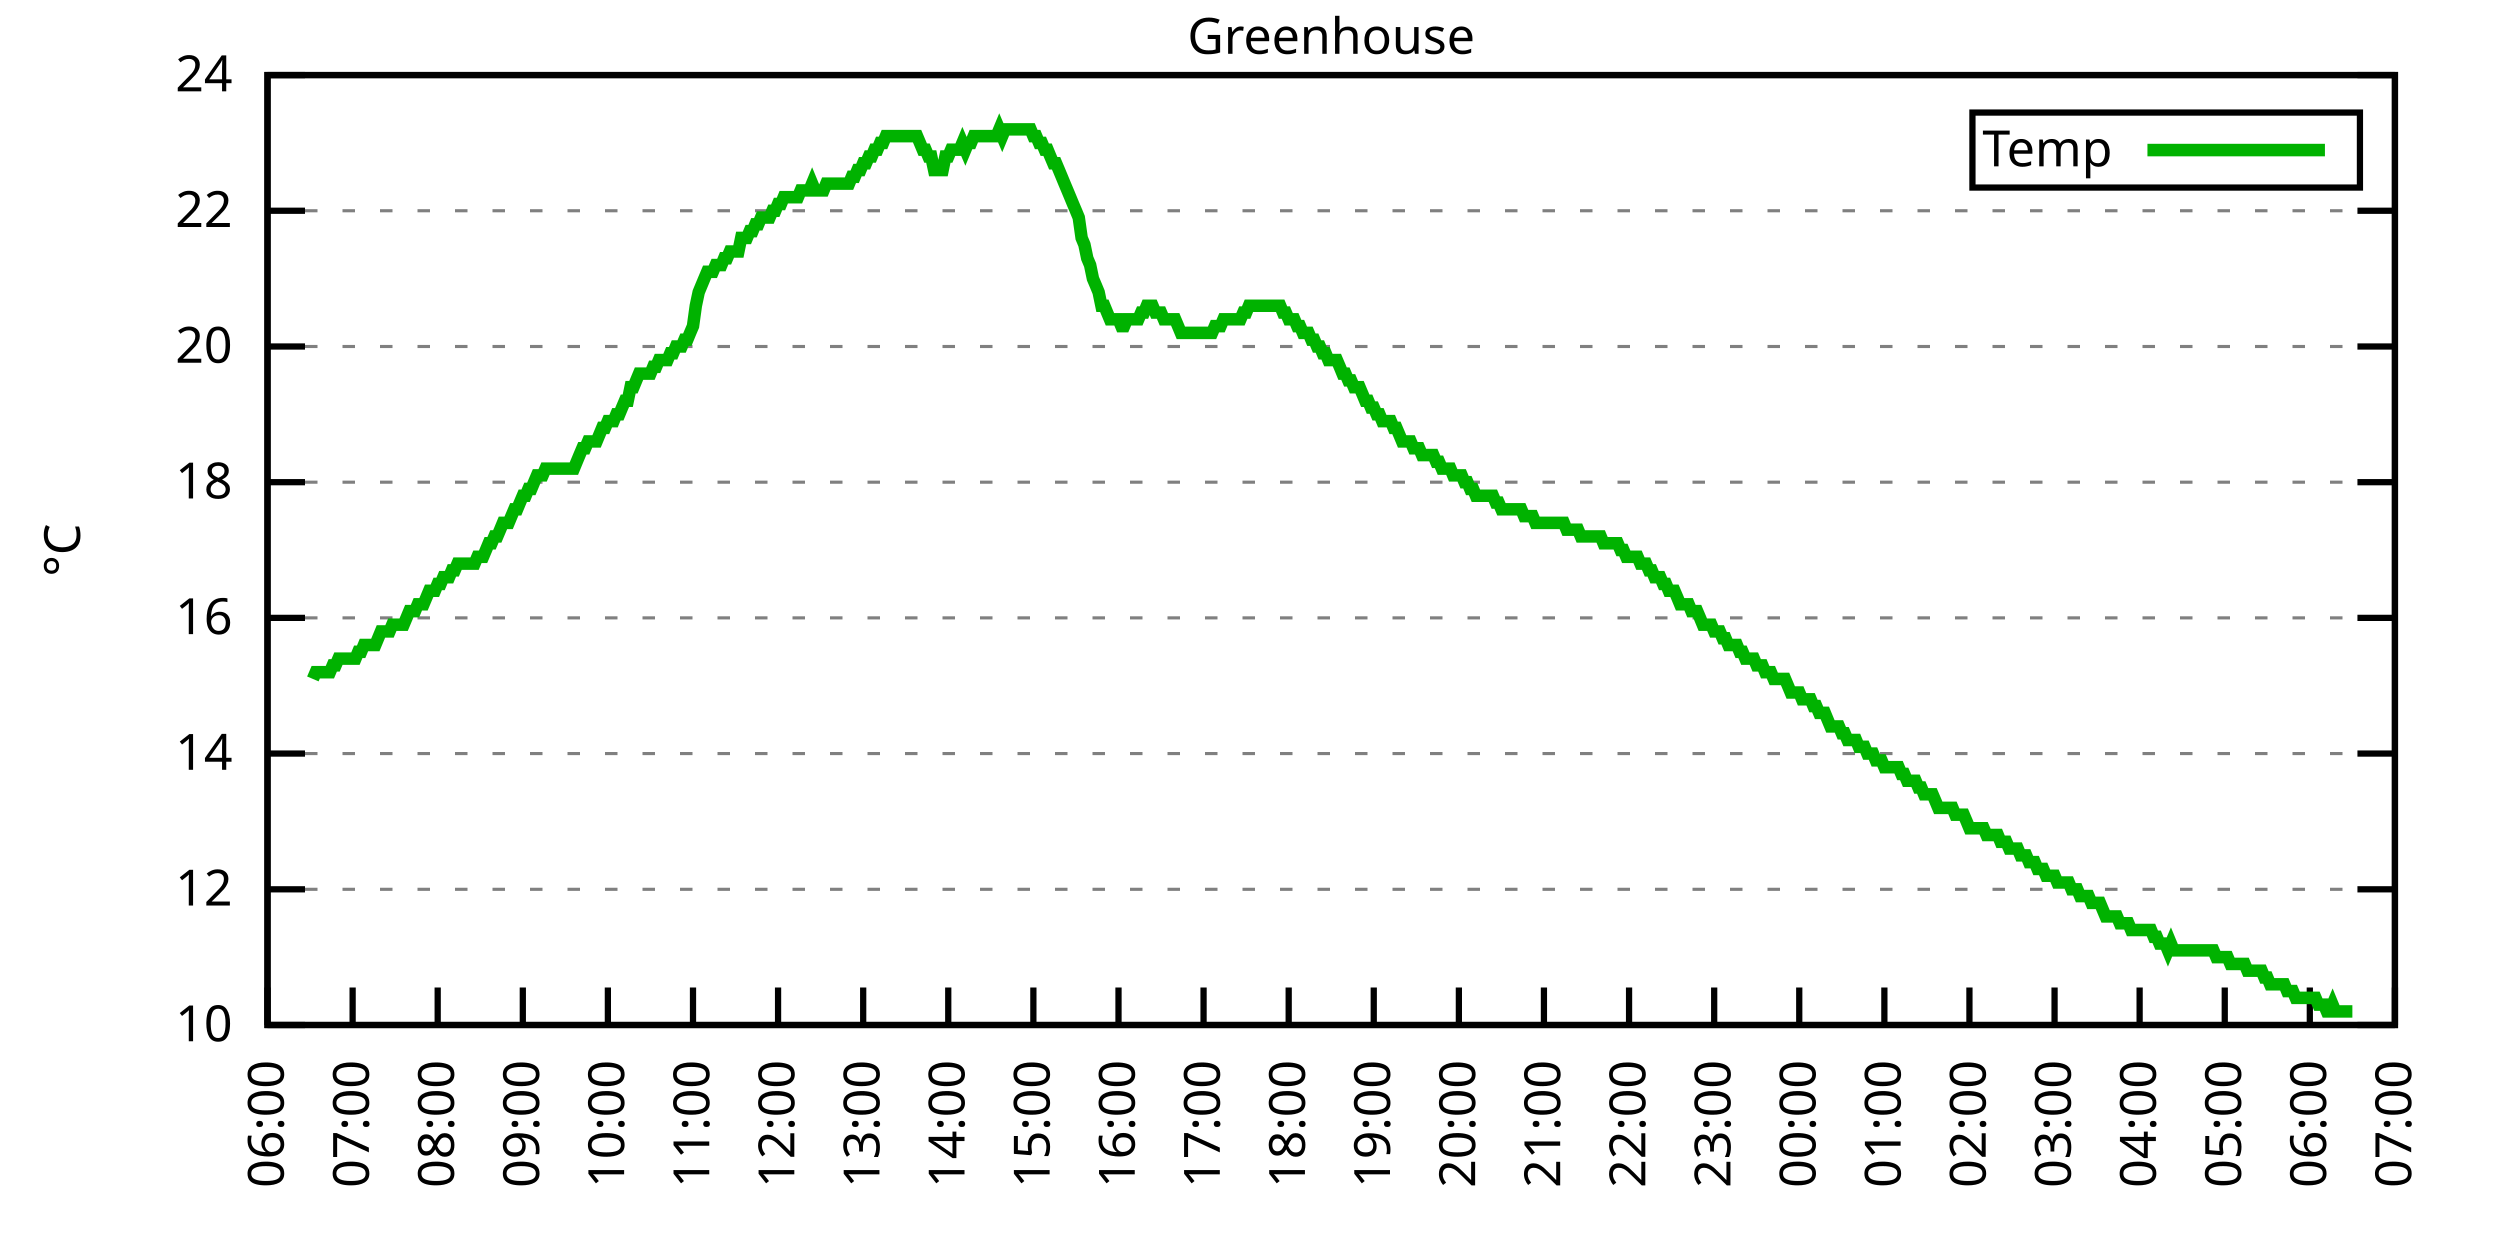
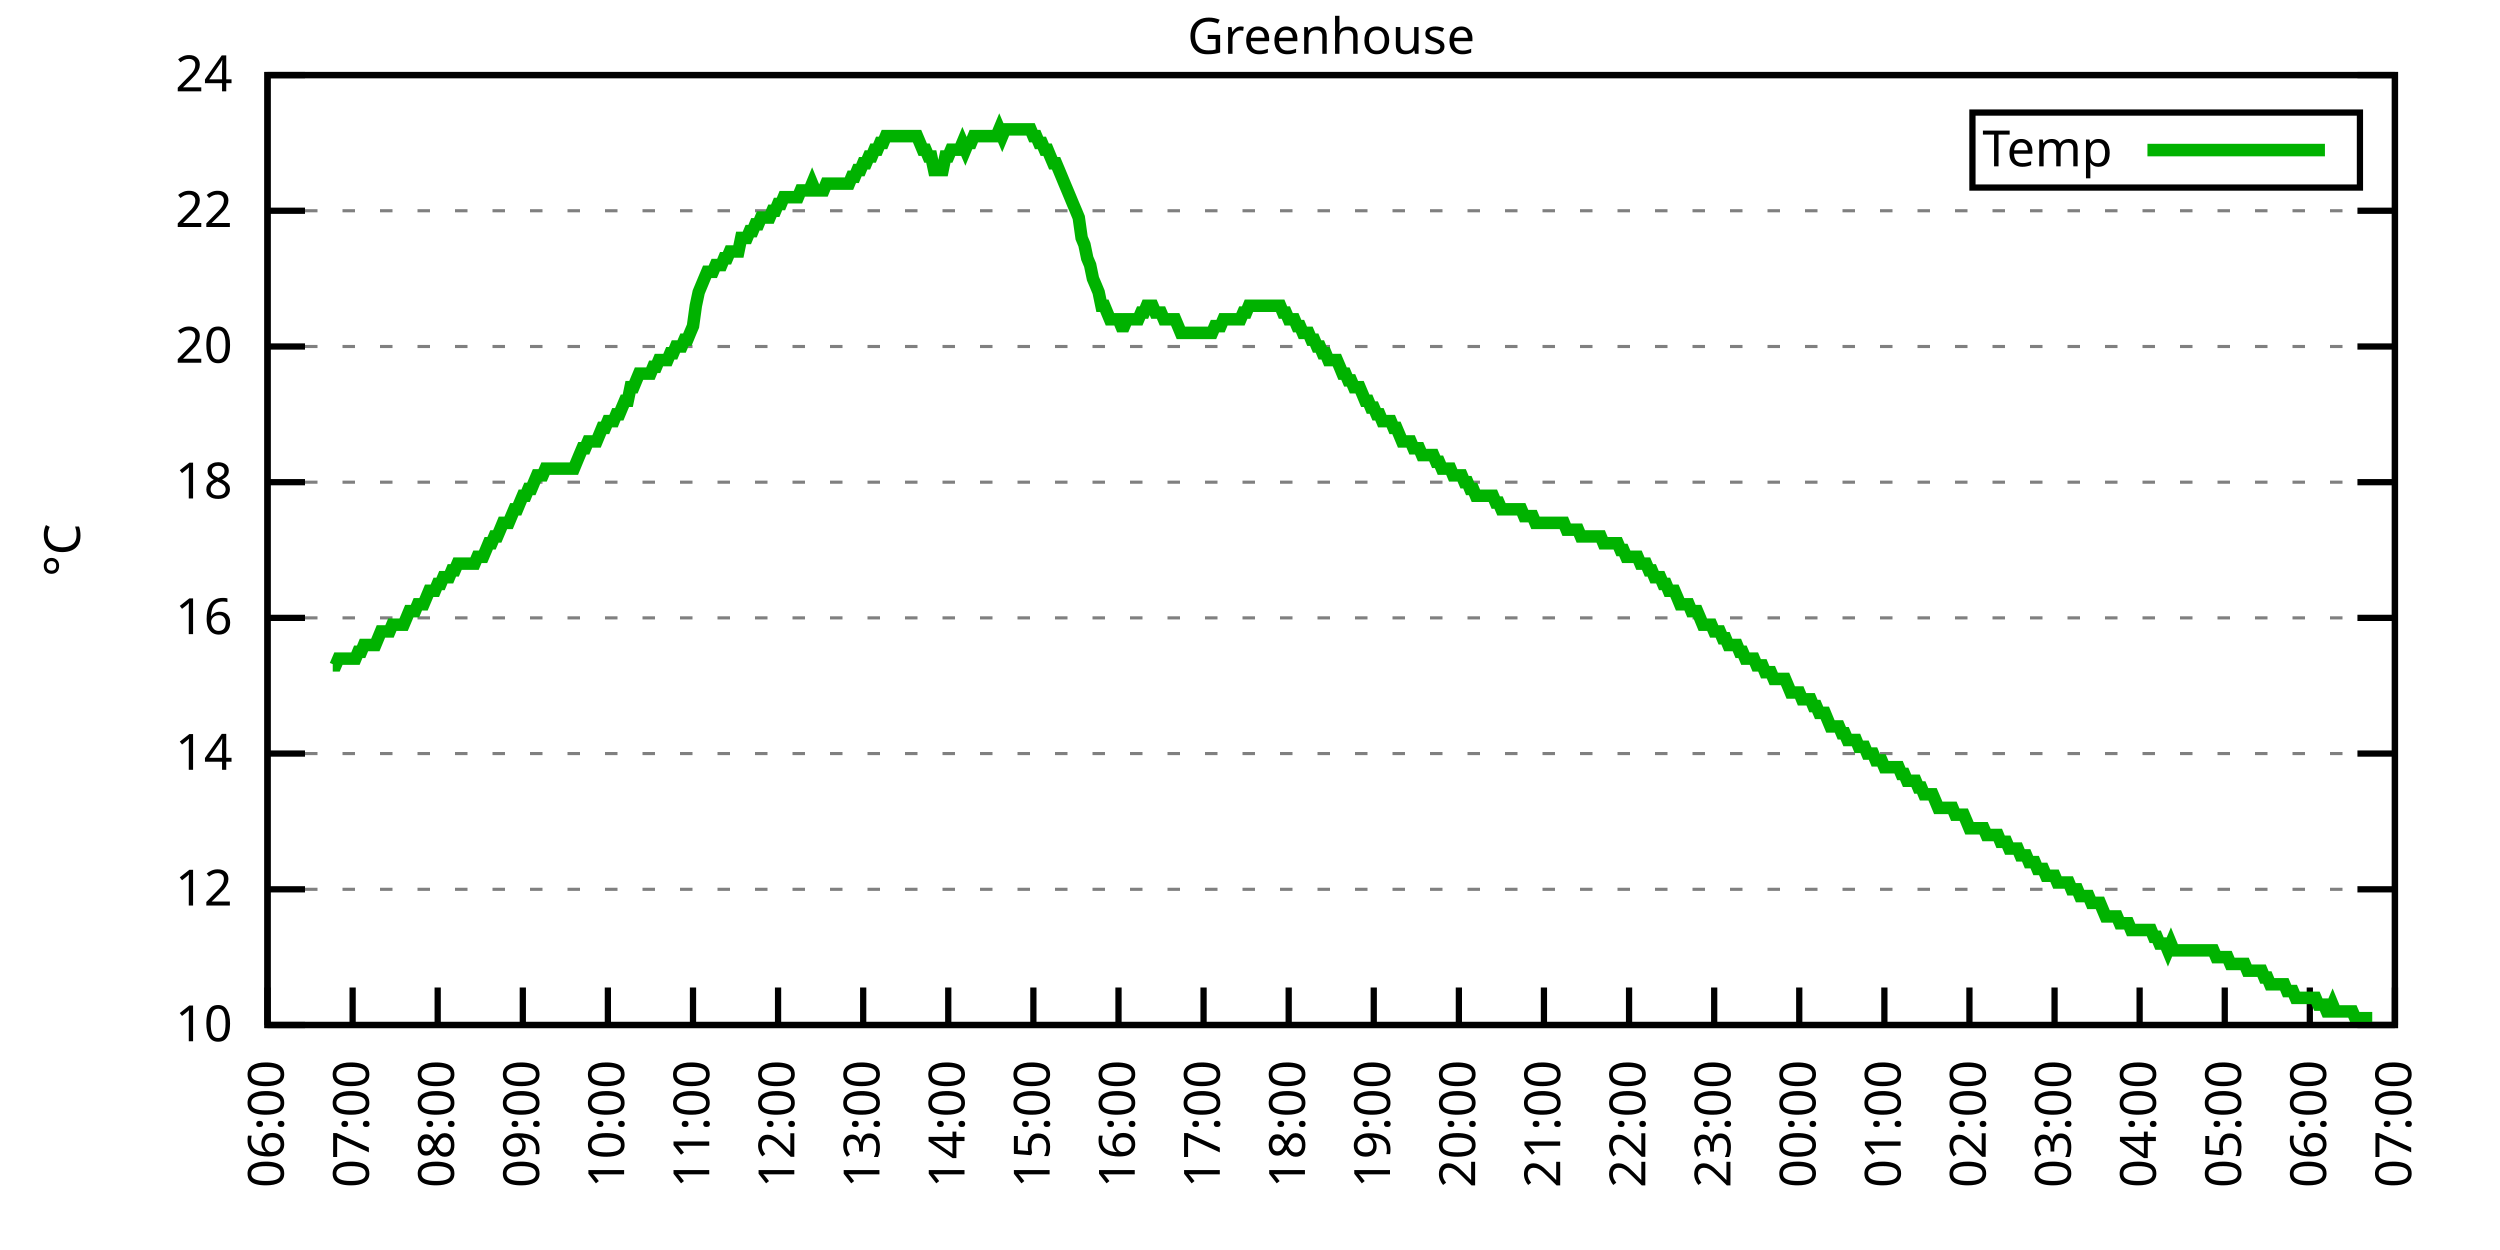
<svg xmlns="http://www.w3.org/2000/svg" xmlns:xlink="http://www.w3.org/1999/xlink" width="400" height="200" viewBox="0 0 400 200">
  <g id="gnuplot_canvas">
    <rect x="0" y="0" width="400" height="200" fill="none" />
    <defs>
      <circle id="gpDot" r="0.5" stroke-width="0.5" stroke="currentColor" />
      <path id="gpPt0" stroke-width="0.333" stroke="currentColor" d="M-1,0 h2 M0,-1 v2" />
      <path id="gpPt1" stroke-width="0.333" stroke="currentColor" d="M-1,-1 L1,1 M1,-1 L-1,1" />
      <path id="gpPt2" stroke-width="0.333" stroke="currentColor" d="M-1,0 L1,0 M0,-1 L0,1 M-1,-1 L1,1 M-1,1 L1,-1" />
      <rect id="gpPt3" stroke-width="0.333" stroke="currentColor" x="-1" y="-1" width="2" height="2" />
      <rect id="gpPt4" stroke-width="0.333" stroke="currentColor" fill="currentColor" x="-1" y="-1" width="2" height="2" />
      <circle id="gpPt5" stroke-width="0.333" stroke="currentColor" cx="0" cy="0" r="1" />
      <use xlink:href="#gpPt5" id="gpPt6" fill="currentColor" stroke="none" />
      <path id="gpPt7" stroke-width="0.333" stroke="currentColor" d="M0,-1.33 L-1.33,0.67 L1.33,0.67 z" />
      <use xlink:href="#gpPt7" id="gpPt8" fill="currentColor" stroke="none" />
      <use xlink:href="#gpPt7" id="gpPt9" stroke="currentColor" transform="rotate(180)" />
      <use xlink:href="#gpPt9" id="gpPt10" fill="currentColor" stroke="none" />
      <use xlink:href="#gpPt3" id="gpPt11" stroke="currentColor" transform="rotate(45)" />
      <use xlink:href="#gpPt11" id="gpPt12" fill="currentColor" stroke="none" />
      <path id="gpPt13" stroke-width="0.333" stroke="currentColor" d="M0,1.330 L1.265,0.411 L0.782,-1.067 L-0.782,-1.076 L-1.265,0.411 z" />
      <use xlink:href="#gpPt13" id="gpPt14" fill="currentColor" stroke="none" />
      <filter id="textbox" filterUnits="objectBoundingBox" x="0" y="0" height="1" width="1">
        <feFlood flood-color="white" flood-opacity="1" result="bgnd" />
        <feComposite in="SourceGraphic" in2="bgnd" operator="atop" />
      </filter>
      <filter id="greybox" filterUnits="objectBoundingBox" x="0" y="0" height="1" width="1">
        <feFlood flood-color="lightgrey" flood-opacity="1" result="grey" />
        <feComposite in="SourceGraphic" in2="grey" operator="atop" />
      </filter>
    </defs>
    <g fill="none" color="white" stroke="currentColor" stroke-width="1.00" stroke-linecap="butt" stroke-linejoin="miter">
</g>
    <g fill="none" color="black" stroke="currentColor" stroke-width="1.00" stroke-linecap="butt" stroke-linejoin="miter">
      <g stroke="none" shape-rendering="crispEdges">
        <polygon fill="rgb(255, 255, 255)" points="42.80,164.00 383.18,164.00 383.18,12.02 42.80,12.02 " />
      </g>
    </g>
    <g fill="none" color="black" stroke="currentColor" stroke-width="1.00" stroke-linecap="butt" stroke-linejoin="miter">
</g>
    <g fill="none" color="black" stroke="black" stroke-width="0.50" stroke-linecap="butt" stroke-linejoin="miter">
</g>
    <g fill="none" color="gray" stroke="currentColor" stroke-width="0.50" stroke-linecap="butt" stroke-linejoin="miter">
      <path stroke="gray" stroke-dasharray="2,4" class="gridline" d="M42.80,164.00 L383.19,164.00  " />
    </g>
    <g fill="none" color="gray" stroke="gray" stroke-width="1.00" stroke-linecap="butt" stroke-linejoin="miter">
</g>
    <g fill="none" color="black" stroke="currentColor" stroke-width="1.00" stroke-linecap="butt" stroke-linejoin="miter">
      <path stroke="black" d="M42.80,164.00 L48.80,164.00 M383.19,164.00 L377.19,164.00  " />
      <g transform="translate(37.20,166.60)" stroke="none" fill="black" font-family="Sans" font-size="8.00" text-anchor="end">
        <text>
          <tspan font-family="Sans"> 10</tspan>
        </text>
      </g>
    </g>
    <g fill="none" color="black" stroke="currentColor" stroke-width="1.00" stroke-linecap="butt" stroke-linejoin="miter">
</g>
    <g fill="none" color="black" stroke="black" stroke-width="0.50" stroke-linecap="butt" stroke-linejoin="miter">
</g>
    <g fill="none" color="gray" stroke="currentColor" stroke-width="0.50" stroke-linecap="butt" stroke-linejoin="miter">
      <path stroke="gray" stroke-dasharray="2,4" class="gridline" d="M42.80,142.29 L383.19,142.29  " />
    </g>
    <g fill="none" color="gray" stroke="gray" stroke-width="1.00" stroke-linecap="butt" stroke-linejoin="miter">
</g>
    <g fill="none" color="black" stroke="currentColor" stroke-width="1.00" stroke-linecap="butt" stroke-linejoin="miter">
      <path stroke="black" d="M42.80,142.29 L48.80,142.29 M383.19,142.29 L377.19,142.29  " />
      <g transform="translate(37.20,144.89)" stroke="none" fill="black" font-family="Sans" font-size="8.00" text-anchor="end">
        <text>
          <tspan font-family="Sans"> 12</tspan>
        </text>
      </g>
    </g>
    <g fill="none" color="black" stroke="currentColor" stroke-width="1.00" stroke-linecap="butt" stroke-linejoin="miter">
</g>
    <g fill="none" color="black" stroke="black" stroke-width="0.50" stroke-linecap="butt" stroke-linejoin="miter">
</g>
    <g fill="none" color="gray" stroke="currentColor" stroke-width="0.50" stroke-linecap="butt" stroke-linejoin="miter">
      <path stroke="gray" stroke-dasharray="2,4" class="gridline" d="M42.80,120.57 L383.19,120.57  " />
    </g>
    <g fill="none" color="gray" stroke="gray" stroke-width="1.00" stroke-linecap="butt" stroke-linejoin="miter">
</g>
    <g fill="none" color="black" stroke="currentColor" stroke-width="1.00" stroke-linecap="butt" stroke-linejoin="miter">
      <path stroke="black" d="M42.80,120.57 L48.80,120.57 M383.19,120.57 L377.19,120.57  " />
      <g transform="translate(37.20,123.17)" stroke="none" fill="black" font-family="Sans" font-size="8.00" text-anchor="end">
        <text>
          <tspan font-family="Sans"> 14</tspan>
        </text>
      </g>
    </g>
    <g fill="none" color="black" stroke="currentColor" stroke-width="1.00" stroke-linecap="butt" stroke-linejoin="miter">
</g>
    <g fill="none" color="black" stroke="black" stroke-width="0.50" stroke-linecap="butt" stroke-linejoin="miter">
</g>
    <g fill="none" color="gray" stroke="currentColor" stroke-width="0.50" stroke-linecap="butt" stroke-linejoin="miter">
      <path stroke="gray" stroke-dasharray="2,4" class="gridline" d="M42.80,98.86 L383.19,98.86  " />
    </g>
    <g fill="none" color="gray" stroke="gray" stroke-width="1.00" stroke-linecap="butt" stroke-linejoin="miter">
</g>
    <g fill="none" color="black" stroke="currentColor" stroke-width="1.00" stroke-linecap="butt" stroke-linejoin="miter">
      <path stroke="black" d="M42.80,98.86 L48.80,98.86 M383.19,98.86 L377.19,98.86  " />
      <g transform="translate(37.20,101.46)" stroke="none" fill="black" font-family="Sans" font-size="8.00" text-anchor="end">
        <text>
          <tspan font-family="Sans"> 16</tspan>
        </text>
      </g>
    </g>
    <g fill="none" color="black" stroke="currentColor" stroke-width="1.00" stroke-linecap="butt" stroke-linejoin="miter">
</g>
    <g fill="none" color="black" stroke="black" stroke-width="0.50" stroke-linecap="butt" stroke-linejoin="miter">
</g>
    <g fill="none" color="gray" stroke="currentColor" stroke-width="0.50" stroke-linecap="butt" stroke-linejoin="miter">
      <path stroke="gray" stroke-dasharray="2,4" class="gridline" d="M42.80,77.15 L383.19,77.15  " />
    </g>
    <g fill="none" color="gray" stroke="gray" stroke-width="1.00" stroke-linecap="butt" stroke-linejoin="miter">
</g>
    <g fill="none" color="black" stroke="currentColor" stroke-width="1.00" stroke-linecap="butt" stroke-linejoin="miter">
      <path stroke="black" d="M42.80,77.15 L48.80,77.15 M383.19,77.15 L377.19,77.15  " />
      <g transform="translate(37.20,79.75)" stroke="none" fill="black" font-family="Sans" font-size="8.00" text-anchor="end">
        <text>
          <tspan font-family="Sans"> 18</tspan>
        </text>
      </g>
    </g>
    <g fill="none" color="black" stroke="currentColor" stroke-width="1.00" stroke-linecap="butt" stroke-linejoin="miter">
</g>
    <g fill="none" color="black" stroke="black" stroke-width="0.50" stroke-linecap="butt" stroke-linejoin="miter">
</g>
    <g fill="none" color="gray" stroke="currentColor" stroke-width="0.50" stroke-linecap="butt" stroke-linejoin="miter">
      <path stroke="gray" stroke-dasharray="2,4" class="gridline" d="M42.80,55.44 L383.19,55.44  " />
    </g>
    <g fill="none" color="gray" stroke="gray" stroke-width="1.00" stroke-linecap="butt" stroke-linejoin="miter">
</g>
    <g fill="none" color="black" stroke="currentColor" stroke-width="1.00" stroke-linecap="butt" stroke-linejoin="miter">
      <path stroke="black" d="M42.80,55.44 L48.80,55.44 M383.19,55.44 L377.19,55.44  " />
      <g transform="translate(37.20,58.04)" stroke="none" fill="black" font-family="Sans" font-size="8.00" text-anchor="end">
        <text>
          <tspan font-family="Sans"> 20</tspan>
        </text>
      </g>
    </g>
    <g fill="none" color="black" stroke="currentColor" stroke-width="1.00" stroke-linecap="butt" stroke-linejoin="miter">
</g>
    <g fill="none" color="black" stroke="black" stroke-width="0.50" stroke-linecap="butt" stroke-linejoin="miter">
</g>
    <g fill="none" color="gray" stroke="currentColor" stroke-width="0.50" stroke-linecap="butt" stroke-linejoin="miter">
      <path stroke="gray" stroke-dasharray="2,4" class="gridline" d="M42.80,33.72 L383.19,33.72  " />
    </g>
    <g fill="none" color="gray" stroke="gray" stroke-width="1.00" stroke-linecap="butt" stroke-linejoin="miter">
</g>
    <g fill="none" color="black" stroke="currentColor" stroke-width="1.00" stroke-linecap="butt" stroke-linejoin="miter">
      <path stroke="black" d="M42.80,33.72 L48.80,33.72 M383.19,33.72 L377.19,33.72  " />
      <g transform="translate(37.20,36.32)" stroke="none" fill="black" font-family="Sans" font-size="8.00" text-anchor="end">
        <text>
          <tspan font-family="Sans"> 22</tspan>
        </text>
      </g>
    </g>
    <g fill="none" color="black" stroke="currentColor" stroke-width="1.00" stroke-linecap="butt" stroke-linejoin="miter">
</g>
    <g fill="none" color="black" stroke="black" stroke-width="0.50" stroke-linecap="butt" stroke-linejoin="miter">
</g>
    <g fill="none" color="gray" stroke="currentColor" stroke-width="0.50" stroke-linecap="butt" stroke-linejoin="miter">
      <path stroke="gray" stroke-dasharray="2,4" class="gridline" d="M42.80,12.01 L383.19,12.01  " />
    </g>
    <g fill="none" color="gray" stroke="gray" stroke-width="1.00" stroke-linecap="butt" stroke-linejoin="miter">
</g>
    <g fill="none" color="black" stroke="currentColor" stroke-width="1.00" stroke-linecap="butt" stroke-linejoin="miter">
      <path stroke="black" d="M42.80,12.01 L48.80,12.01 M383.19,12.01 L377.19,12.01  " />
      <g transform="translate(37.20,14.61)" stroke="none" fill="black" font-family="Sans" font-size="8.00" text-anchor="end">
        <text>
          <tspan font-family="Sans"> 24</tspan>
        </text>
      </g>
    </g>
    <g fill="none" color="black" stroke="currentColor" stroke-width="1.00" stroke-linecap="butt" stroke-linejoin="miter">
      <path stroke="black" d="M42.80,164.00 L42.80,158.00  " />
      <g transform="translate(45.40,169.60) rotate(270.00)" stroke="none" fill="black" font-family="Sans" font-size="8.00" text-anchor="end">
        <text>
          <tspan font-family="Sans">06:00</tspan>
        </text>
      </g>
    </g>
    <g fill="none" color="black" stroke="currentColor" stroke-width="1.00" stroke-linecap="butt" stroke-linejoin="miter">
      <path stroke="black" d="M56.42,164.00 L56.42,158.00  " />
      <g transform="translate(59.02,169.60) rotate(270.00)" stroke="none" fill="black" font-family="Sans" font-size="8.00" text-anchor="end">
        <text>
          <tspan font-family="Sans">07:00</tspan>
        </text>
      </g>
    </g>
    <g fill="none" color="black" stroke="currentColor" stroke-width="1.00" stroke-linecap="butt" stroke-linejoin="miter">
      <path stroke="black" d="M70.03,164.00 L70.03,158.00  " />
      <g transform="translate(72.63,169.60) rotate(270.00)" stroke="none" fill="black" font-family="Sans" font-size="8.00" text-anchor="end">
        <text>
          <tspan font-family="Sans">08:00</tspan>
        </text>
      </g>
    </g>
    <g fill="none" color="black" stroke="currentColor" stroke-width="1.00" stroke-linecap="butt" stroke-linejoin="miter">
      <path stroke="black" d="M83.65,164.00 L83.65,158.00  " />
      <g transform="translate(86.25,169.60) rotate(270.00)" stroke="none" fill="black" font-family="Sans" font-size="8.00" text-anchor="end">
        <text>
          <tspan font-family="Sans">09:00</tspan>
        </text>
      </g>
    </g>
    <g fill="none" color="black" stroke="currentColor" stroke-width="1.00" stroke-linecap="butt" stroke-linejoin="miter">
      <path stroke="black" d="M97.26,164.00 L97.26,158.00  " />
      <g transform="translate(99.86,169.60) rotate(270.00)" stroke="none" fill="black" font-family="Sans" font-size="8.00" text-anchor="end">
        <text>
          <tspan font-family="Sans">10:00</tspan>
        </text>
      </g>
    </g>
    <g fill="none" color="black" stroke="currentColor" stroke-width="1.00" stroke-linecap="butt" stroke-linejoin="miter">
      <path stroke="black" d="M110.88,164.00 L110.88,158.00  " />
      <g transform="translate(113.48,169.60) rotate(270.00)" stroke="none" fill="black" font-family="Sans" font-size="8.00" text-anchor="end">
        <text>
          <tspan font-family="Sans">11:00</tspan>
        </text>
      </g>
    </g>
    <g fill="none" color="black" stroke="currentColor" stroke-width="1.00" stroke-linecap="butt" stroke-linejoin="miter">
      <path stroke="black" d="M124.49,164.00 L124.49,158.00  " />
      <g transform="translate(127.09,169.60) rotate(270.00)" stroke="none" fill="black" font-family="Sans" font-size="8.00" text-anchor="end">
        <text>
          <tspan font-family="Sans">12:00</tspan>
        </text>
      </g>
    </g>
    <g fill="none" color="black" stroke="currentColor" stroke-width="1.00" stroke-linecap="butt" stroke-linejoin="miter">
      <path stroke="black" d="M138.11,164.00 L138.11,158.00  " />
      <g transform="translate(140.71,169.60) rotate(270.00)" stroke="none" fill="black" font-family="Sans" font-size="8.00" text-anchor="end">
        <text>
          <tspan font-family="Sans">13:00</tspan>
        </text>
      </g>
    </g>
    <g fill="none" color="black" stroke="currentColor" stroke-width="1.00" stroke-linecap="butt" stroke-linejoin="miter">
      <path stroke="black" d="M151.72,164.00 L151.72,158.00  " />
      <g transform="translate(154.32,169.60) rotate(270.00)" stroke="none" fill="black" font-family="Sans" font-size="8.00" text-anchor="end">
        <text>
          <tspan font-family="Sans">14:00</tspan>
        </text>
      </g>
    </g>
    <g fill="none" color="black" stroke="currentColor" stroke-width="1.00" stroke-linecap="butt" stroke-linejoin="miter">
      <path stroke="black" d="M165.34,164.00 L165.34,158.00  " />
      <g transform="translate(167.94,169.60) rotate(270.00)" stroke="none" fill="black" font-family="Sans" font-size="8.00" text-anchor="end">
        <text>
          <tspan font-family="Sans">15:00</tspan>
        </text>
      </g>
    </g>
    <g fill="none" color="black" stroke="currentColor" stroke-width="1.00" stroke-linecap="butt" stroke-linejoin="miter">
      <path stroke="black" d="M178.96,164.00 L178.96,158.00  " />
      <g transform="translate(181.56,169.60) rotate(270.00)" stroke="none" fill="black" font-family="Sans" font-size="8.00" text-anchor="end">
        <text>
          <tspan font-family="Sans">16:00</tspan>
        </text>
      </g>
    </g>
    <g fill="none" color="black" stroke="currentColor" stroke-width="1.00" stroke-linecap="butt" stroke-linejoin="miter">
      <path stroke="black" d="M192.57,164.00 L192.57,158.00  " />
      <g transform="translate(195.17,169.60) rotate(270.00)" stroke="none" fill="black" font-family="Sans" font-size="8.00" text-anchor="end">
        <text>
          <tspan font-family="Sans">17:00</tspan>
        </text>
      </g>
    </g>
    <g fill="none" color="black" stroke="currentColor" stroke-width="1.00" stroke-linecap="butt" stroke-linejoin="miter">
      <path stroke="black" d="M206.19,164.00 L206.19,158.00  " />
      <g transform="translate(208.79,169.60) rotate(270.00)" stroke="none" fill="black" font-family="Sans" font-size="8.00" text-anchor="end">
        <text>
          <tspan font-family="Sans">18:00</tspan>
        </text>
      </g>
    </g>
    <g fill="none" color="black" stroke="currentColor" stroke-width="1.00" stroke-linecap="butt" stroke-linejoin="miter">
      <path stroke="black" d="M219.80,164.00 L219.80,158.00  " />
      <g transform="translate(222.40,169.60) rotate(270.00)" stroke="none" fill="black" font-family="Sans" font-size="8.00" text-anchor="end">
        <text>
          <tspan font-family="Sans">19:00</tspan>
        </text>
      </g>
    </g>
    <g fill="none" color="black" stroke="currentColor" stroke-width="1.00" stroke-linecap="butt" stroke-linejoin="miter">
      <path stroke="black" d="M233.42,164.00 L233.42,158.00  " />
      <g transform="translate(236.02,169.60) rotate(270.00)" stroke="none" fill="black" font-family="Sans" font-size="8.00" text-anchor="end">
        <text>
          <tspan font-family="Sans">20:00</tspan>
        </text>
      </g>
    </g>
    <g fill="none" color="black" stroke="currentColor" stroke-width="1.00" stroke-linecap="butt" stroke-linejoin="miter">
      <path stroke="black" d="M247.03,164.00 L247.03,158.00  " />
      <g transform="translate(249.63,169.60) rotate(270.00)" stroke="none" fill="black" font-family="Sans" font-size="8.00" text-anchor="end">
        <text>
          <tspan font-family="Sans">21:00</tspan>
        </text>
      </g>
    </g>
    <g fill="none" color="black" stroke="currentColor" stroke-width="1.00" stroke-linecap="butt" stroke-linejoin="miter">
      <path stroke="black" d="M260.65,164.00 L260.65,158.00  " />
      <g transform="translate(263.25,169.60) rotate(270.00)" stroke="none" fill="black" font-family="Sans" font-size="8.00" text-anchor="end">
        <text>
          <tspan font-family="Sans">22:00</tspan>
        </text>
      </g>
    </g>
    <g fill="none" color="black" stroke="currentColor" stroke-width="1.00" stroke-linecap="butt" stroke-linejoin="miter">
      <path stroke="black" d="M274.27,164.00 L274.27,158.00  " />
      <g transform="translate(276.87,169.60) rotate(270.00)" stroke="none" fill="black" font-family="Sans" font-size="8.00" text-anchor="end">
        <text>
          <tspan font-family="Sans">23:00</tspan>
        </text>
      </g>
    </g>
    <g fill="none" color="black" stroke="currentColor" stroke-width="1.00" stroke-linecap="butt" stroke-linejoin="miter">
      <path stroke="black" d="M287.88,164.00 L287.88,158.00  " />
      <g transform="translate(290.48,169.60) rotate(270.00)" stroke="none" fill="black" font-family="Sans" font-size="8.00" text-anchor="end">
        <text>
          <tspan font-family="Sans">00:00</tspan>
        </text>
      </g>
    </g>
    <g fill="none" color="black" stroke="currentColor" stroke-width="1.00" stroke-linecap="butt" stroke-linejoin="miter">
      <path stroke="black" d="M301.50,164.00 L301.50,158.00  " />
      <g transform="translate(304.10,169.60) rotate(270.00)" stroke="none" fill="black" font-family="Sans" font-size="8.00" text-anchor="end">
        <text>
          <tspan font-family="Sans">01:00</tspan>
        </text>
      </g>
    </g>
    <g fill="none" color="black" stroke="currentColor" stroke-width="1.00" stroke-linecap="butt" stroke-linejoin="miter">
      <path stroke="black" d="M315.11,164.00 L315.11,158.00  " />
      <g transform="translate(317.71,169.60) rotate(270.00)" stroke="none" fill="black" font-family="Sans" font-size="8.00" text-anchor="end">
        <text>
          <tspan font-family="Sans">02:00</tspan>
        </text>
      </g>
    </g>
    <g fill="none" color="black" stroke="currentColor" stroke-width="1.00" stroke-linecap="butt" stroke-linejoin="miter">
      <path stroke="black" d="M328.73,164.00 L328.73,158.00  " />
      <g transform="translate(331.33,169.60) rotate(270.00)" stroke="none" fill="black" font-family="Sans" font-size="8.00" text-anchor="end">
        <text>
          <tspan font-family="Sans">03:00</tspan>
        </text>
      </g>
    </g>
    <g fill="none" color="black" stroke="currentColor" stroke-width="1.00" stroke-linecap="butt" stroke-linejoin="miter">
      <path stroke="black" d="M342.34,164.00 L342.34,158.00  " />
      <g transform="translate(344.94,169.60) rotate(270.00)" stroke="none" fill="black" font-family="Sans" font-size="8.00" text-anchor="end">
        <text>
          <tspan font-family="Sans">04:00</tspan>
        </text>
      </g>
    </g>
    <g fill="none" color="black" stroke="currentColor" stroke-width="1.00" stroke-linecap="butt" stroke-linejoin="miter">
      <path stroke="black" d="M355.96,164.00 L355.96,158.00  " />
      <g transform="translate(358.56,169.60) rotate(270.00)" stroke="none" fill="black" font-family="Sans" font-size="8.00" text-anchor="end">
        <text>
          <tspan font-family="Sans">05:00</tspan>
        </text>
      </g>
    </g>
    <g fill="none" color="black" stroke="currentColor" stroke-width="1.00" stroke-linecap="butt" stroke-linejoin="miter">
      <path stroke="black" d="M369.57,164.00 L369.57,158.00  " />
      <g transform="translate(372.17,169.60) rotate(270.00)" stroke="none" fill="black" font-family="Sans" font-size="8.00" text-anchor="end">
        <text>
          <tspan font-family="Sans">06:00</tspan>
        </text>
      </g>
    </g>
    <g fill="none" color="black" stroke="currentColor" stroke-width="1.00" stroke-linecap="butt" stroke-linejoin="miter">
      <path stroke="black" d="M383.19,164.00 L383.19,158.00  " />
      <g transform="translate(385.79,169.60) rotate(270.00)" stroke="none" fill="black" font-family="Sans" font-size="8.00" text-anchor="end">
        <text>
          <tspan font-family="Sans">07:00</tspan>
        </text>
      </g>
    </g>
    <g fill="none" color="black" stroke="currentColor" stroke-width="1.00" stroke-linecap="butt" stroke-linejoin="miter">
</g>
    <g fill="none" color="black" stroke="currentColor" stroke-width="1.00" stroke-linecap="butt" stroke-linejoin="miter">
      <path stroke="black" d="M42.80,12.01 L42.80,164.00 L383.19,164.00 L383.19,12.01 L42.80,12.01 Z  " />
    </g>
    <g fill="none" color="black" stroke="currentColor" stroke-width="1.00" stroke-linecap="butt" stroke-linejoin="miter">
</g>
    <g fill="none" color="black" stroke="currentColor" stroke-width="1.00" stroke-linecap="butt" stroke-linejoin="miter">
      <path stroke="black" d="M315.59,30.01 L315.59,18.01 L377.59,18.01 L377.59,30.01 L315.59,30.01 Z  " />
    </g>
    <g id="Greenhouse_plot_1">
      <g fill="none" color="white" stroke="black" stroke-width="2.00" stroke-linecap="butt" stroke-linejoin="miter">
</g>
      <g fill="none" color="black" stroke="currentColor" stroke-width="2.00" stroke-linecap="butt" stroke-linejoin="miter">
        <g transform="translate(337.99,26.61)" stroke="none" fill="black" font-family="Sans" font-size="8.00" text-anchor="end">
          <text>
            <tspan font-family="Sans">Temp</tspan>
          </text>
        </g>
      </g>
      <g fill="none" color="black" stroke="currentColor" stroke-width="2.00" stroke-linecap="butt" stroke-linejoin="miter">
-         <path stroke="rgb(  0, 178,   0)" d="M343.59,24.01 L371.99,24.01 M50.06,108.63 L50.52,107.55 L50.97,107.55 L51.42,107.55 L51.88,107.55 L52.33,107.55   L52.78,107.55 L53.24,106.46 L53.69,106.46 L54.15,105.38 L54.60,105.38 L55.05,105.38 L55.51,105.38 L55.96,105.38   L56.42,105.38 L56.87,105.38 L57.32,104.29 L57.78,104.29 L58.23,103.20 L58.68,103.20 L59.14,103.20 L59.59,103.20   L60.05,103.20 L60.50,102.12 L60.95,101.03 L61.41,101.03 L61.86,101.03 L62.32,101.03 L62.77,99.95 L63.22,99.95   L63.68,99.95 L64.13,99.95 L64.58,99.95 L65.04,98.86 L65.49,97.78 L65.95,97.78 L66.40,97.78 L66.85,96.69   L67.31,96.69 L67.76,96.69 L68.22,95.60 L68.67,94.52 L69.12,94.52 L69.58,94.52 L70.03,93.43 L70.49,93.43   L70.94,92.35 L71.39,92.35 L71.85,92.35 L72.30,91.26 L72.75,91.26 L73.21,90.18 L73.66,90.18 L74.12,90.18   L74.57,90.18 L75.02,90.18 L75.48,90.18 L75.93,90.18 L76.39,89.09 L76.84,89.09 L77.29,89.09 L77.75,88.00   L78.20,86.92 L78.65,86.92 L79.11,85.83 L79.56,85.83 L80.02,84.75 L80.47,83.66 L80.92,83.66 L81.38,83.66   L81.83,82.58 L82.29,81.49 L82.74,81.49 L83.19,80.41 L83.65,79.32 L84.10,79.32 L84.55,78.23 L85.01,78.23   L85.46,77.15 L85.92,76.06 L86.37,76.06 L86.82,76.06 L87.28,74.98 L87.73,74.98 L88.19,74.98 L88.64,74.98   L89.09,74.98 L89.55,74.98 L90.00,74.98 L90.45,74.98 L90.91,74.98 L91.36,74.98 L91.82,74.98 L92.27,73.89   L92.72,72.81 L93.18,71.72 L93.63,71.72 L94.09,70.63 L94.54,70.63 L94.99,70.63 L95.45,70.63 L95.90,69.55   L96.35,68.46 L96.81,68.46 L97.26,67.38 L97.72,67.38 L98.17,67.38 L98.62,66.29 L99.08,66.29 L99.53,65.21   L99.99,64.12 L100.44,64.12 L100.89,61.95 L101.35,61.95 L101.80,60.86 L102.25,59.78 L102.71,59.78 L103.16,59.78   L103.62,59.78 L104.07,59.78 L104.52,58.69 L104.98,58.69 L105.43,57.61 L105.89,57.61 L106.34,57.61 L106.79,57.61   L107.25,56.52 L107.70,56.52 L108.15,55.44 L108.61,55.44 L109.06,55.44 L109.52,54.35 L109.97,54.35 L110.42,53.26   L110.88,52.18 L111.33,48.92 L111.79,46.75 L112.24,45.66 L112.69,44.58 L113.15,43.49 L113.60,43.49 L114.05,43.49   L114.51,42.41 L114.96,42.41 L115.42,42.41 L115.87,41.32 L116.32,41.32 L116.78,40.24 L117.23,40.24 L117.69,40.24   L118.14,40.24 L118.59,38.07 L119.05,38.07 L119.50,38.07 L119.96,36.98 L120.41,36.98 L120.86,35.89 L121.32,35.89   L121.77,34.81 L122.22,34.81 L122.68,34.81 L123.13,34.81 L123.59,33.72 L124.04,33.72 L124.49,32.64 L124.95,32.64   L125.40,31.55 L125.86,31.55 L126.31,31.55 L126.76,31.55 L127.22,31.55 L127.67,31.55 L128.12,30.47 L128.58,30.47   L129.03,30.47 L129.49,30.47 L129.94,29.38 L130.39,30.47 L130.85,30.47 L131.30,30.47 L131.76,30.47 L132.21,29.38   L132.66,29.38 L133.12,29.38 L133.57,29.38 L134.02,29.38 L134.48,29.38 L134.93,29.38 L135.39,29.38 L135.84,29.38   L136.29,28.29 L136.75,28.29 L137.20,27.21 L137.66,27.21 L138.11,26.12 L138.56,26.12 L139.02,25.04 L139.47,25.04   L139.92,23.95 L140.38,23.95 L140.83,22.87 L141.29,22.87 L141.74,21.78 L142.19,21.78 L142.65,21.78 L143.10,21.78   L143.56,21.78 L144.01,21.78 L144.46,21.78 L144.92,21.78 L145.37,21.78 L145.82,21.78 L146.28,21.78 L146.73,21.78   L147.19,22.87 L147.64,23.95 L148.09,23.95 L148.55,25.04 L149.00,25.04 L149.46,27.21 L149.91,27.21 L150.36,27.21   L150.82,27.21 L151.27,25.04 L151.72,25.04 L152.18,23.95 L152.63,23.95 L153.09,23.95 L153.54,23.95 L153.99,22.87   L154.45,23.95 L154.90,22.87 L155.36,22.87 L155.81,21.78 L156.26,21.78 L156.72,21.78 L157.17,21.78 L157.62,21.78   L158.08,21.78 L158.53,21.78 L158.99,21.78 L159.44,21.78 L159.89,20.70 L160.35,21.78 L160.80,20.70 L161.26,20.70   L161.71,20.70 L162.16,20.70 L162.62,20.70 L163.07,20.70 L163.52,20.70 L163.98,20.70 L164.43,20.70 L164.89,20.70   L165.34,21.78 L165.79,21.78 L166.25,22.87 L166.70,22.87 L167.16,23.95 L167.61,23.95 L168.06,25.04 L168.52,26.12   L168.97,26.12 L169.43,27.21 L169.88,28.29 L170.33,29.38 L170.79,30.47 L171.24,31.55 L171.69,32.64 L172.15,33.72   L172.60,34.81 L173.06,38.07 L173.51,39.15 L173.96,41.32 L174.42,42.41 L174.87,44.58 L175.33,45.66 L175.78,46.75   L176.23,48.92 L176.69,48.92 L177.14,50.01 L177.59,51.09 L178.05,51.09 L178.50,51.09 L178.96,51.09 L179.41,52.18   L179.86,52.18 L180.32,51.09 L180.77,51.09 L181.23,51.09 L181.68,51.09 L182.13,51.09 L182.59,50.01 L183.04,50.01   L183.49,48.92 L183.95,48.92 L184.40,48.92 L184.86,50.01 L185.31,50.01 L185.76,50.01 L186.22,51.09 L186.67,51.09   L187.13,51.09 L187.58,51.09 L188.03,51.09 L188.49,52.18 L188.94,53.26 L189.39,53.26 L189.85,53.26 L190.30,53.26   L190.76,53.26 L191.21,53.26 L191.66,53.26 L192.12,53.26 L192.57,53.26 L193.03,53.26 L193.48,53.26 L193.93,53.26   L194.39,52.18 L194.84,52.18 L195.29,52.18 L195.75,51.09 L196.20,51.09 L196.66,51.09 L197.11,51.09 L197.56,51.09   L198.02,51.09 L198.47,51.09 L198.93,50.01 L199.38,50.01 L199.83,48.92 L200.29,48.92 L200.74,48.92 L201.19,48.92   L201.65,48.92 L202.10,48.92 L202.56,48.92 L203.01,48.92 L203.46,48.92 L203.92,48.92 L204.37,48.92 L204.83,48.92   L205.28,50.01 L205.73,50.01 L206.19,51.09 L206.64,51.09 L207.09,51.09 L207.55,52.18 L208.00,52.18 L208.46,53.26   L208.91,53.26 L209.36,53.26 L209.82,54.35 L210.27,54.35 L210.73,55.44 L211.18,55.44 L211.63,56.52 L212.09,56.52   L212.54,57.61 L213.00,57.61 L213.45,57.61 L213.90,57.61 L214.36,58.69 L214.81,59.78 L215.26,59.78 L215.72,60.86   L216.17,60.86 L216.63,61.95 L217.08,61.95 L217.53,61.95 L217.99,63.04 L218.44,64.12 L218.90,64.12 L219.35,65.21   L219.80,65.21 L220.26,66.29 L220.71,66.29 L221.16,67.38 L221.62,67.38 L222.07,67.38 L222.53,67.38 L222.98,68.46   L223.43,68.46 L223.89,69.55 L224.34,70.63 L224.80,70.63 L225.25,70.63 L225.70,70.63 L226.16,71.72 L226.61,71.72   L227.06,71.72 L227.52,72.81 L227.97,72.81 L228.43,72.81 L228.88,72.81 L229.33,72.81 L229.79,73.89 L230.24,73.89   L230.70,74.98 L231.15,74.98 L231.60,74.98 L232.06,74.98 L232.51,76.06 L232.96,76.06 L233.42,76.06 L233.87,76.06   L234.33,77.15 L234.78,77.15 L235.23,78.23 L235.69,78.23 L236.14,79.32 L236.60,79.32 L237.05,79.32 L237.50,79.32   L237.96,79.32 L238.41,79.32 L238.86,79.32 L239.32,80.41 L239.77,80.41 L240.23,81.49 L240.68,81.49 L241.13,81.49   L241.59,81.49 L242.04,81.49 L242.50,81.49 L242.95,81.49 L243.40,81.49 L243.86,82.58 L244.31,82.58 L244.76,82.58   L245.22,82.58 L245.67,83.66 L246.13,83.66 L246.58,83.66 L247.03,83.66 L247.49,83.66 L247.94,83.66 L248.40,83.66   L248.85,83.66 L249.30,83.66 L249.76,83.66 L250.21,83.66 L250.66,84.75 L251.12,84.75 L251.57,84.75 L252.03,84.75   L252.48,84.75 L252.93,85.83 L253.39,85.83 L253.84,85.83 L254.30,85.83 L254.75,85.83 L255.20,85.83 L255.66,85.83   L256.11,85.83 L256.56,86.92 L257.02,86.92 L257.47,86.92 L257.93,86.92 L258.38,86.92 L258.83,86.92 L259.29,88.00   L259.74,88.00 L260.20,89.09 L260.65,89.09 L261.10,89.09 L261.56,89.09 L262.01,89.09 L262.47,90.18 L262.92,90.18   L263.37,90.18 L263.83,91.26 L264.28,91.26 L264.73,92.35 L265.19,92.35 L265.64,92.35 L266.10,93.43 L266.55,93.43   L267.00,94.52 L267.46,94.52 L267.91,94.52 L268.37,95.60 L268.82,96.69 L269.27,96.69 L269.73,96.69 L270.18,96.69   L270.63,97.78 L271.09,97.78 L271.54,97.78 L272.00,98.86 L272.45,99.95 L272.90,99.95 L273.36,99.95 L273.81,99.95   L274.27,101.03 L274.72,101.03 L275.17,101.03 L275.63,102.12 L276.08,102.12 L276.53,103.20 L276.99,103.20 L277.44,103.20   L277.90,103.20 L278.35,104.29 L278.80,104.29 L279.26,105.38 L279.71,105.38 L280.17,105.38 L280.62,105.38 L281.07,106.46   L281.53,106.46 L281.98,106.46 L282.43,107.55 L282.89,107.55 L283.34,107.55 L283.80,108.63 L284.25,108.63 L284.70,108.63   L285.16,108.63 L285.61,108.63 L286.07,109.72 L286.52,110.80 L286.97,110.80 L287.43,110.80 L287.88,110.80 L288.33,111.89   L288.79,111.89 L289.24,111.89 L289.70,111.89 L290.15,112.97 L290.60,112.97 L291.06,114.06 L291.51,114.06 L291.97,114.06   L292.42,115.15 L292.87,116.23 L293.33,116.23 L293.78,116.23 L294.23,116.23 L294.69,117.32 L295.14,117.32 L295.60,118.40   L296.05,118.40 L296.50,118.40 L296.96,118.40 L297.41,119.49 L297.87,119.49 L298.32,119.49 L298.77,120.57 L299.23,120.57   L299.68,120.57 L300.13,121.66 L300.59,121.66 L301.04,121.66 L301.50,122.75 L301.95,122.75 L302.40,122.75 L302.86,122.75   L303.31,122.75 L303.77,122.75 L304.22,123.83 L304.67,123.83 L305.13,124.92 L305.58,124.92 L306.03,124.92 L306.49,124.92   L306.94,126.00 L307.40,126.00 L307.85,127.09 L308.30,127.09 L308.76,127.09 L309.21,127.09 L309.67,128.17 L310.12,129.26   L310.57,129.26 L311.03,129.26 L311.48,129.26 L311.94,129.26 L312.39,129.26 L312.84,130.35 L313.30,130.35 L313.75,130.35   L314.20,130.35 L314.66,131.43 L315.11,132.52 L315.57,132.52 L316.02,132.52 L316.47,132.52 L316.93,132.52 L317.38,132.52   L317.84,133.60 L318.29,133.60 L318.74,133.60 L319.20,133.60 L319.65,133.60 L320.10,134.69 L320.56,134.69 L321.01,134.69   L321.47,135.77 L321.92,135.77 L322.37,135.77 L322.83,135.77 L323.28,136.86 L323.74,136.86 L324.19,136.86 L324.64,137.94   L325.10,137.94 L325.55,137.94 L326.00,139.03 L326.46,139.03 L326.91,139.03 L327.37,140.12 L327.82,140.12 L328.27,140.12   L328.73,140.12 L329.18,141.20 L329.64,141.20 L330.09,141.20 L330.54,141.20 L331.00,141.20 L331.45,142.29 L331.90,142.29   L332.36,142.29 L332.81,143.37 L333.27,143.37 L333.72,143.37 L334.17,143.37 L334.63,144.46 L335.08,144.46 L335.54,144.46   L335.99,144.46 L336.44,145.54 L336.90,146.63 L337.35,146.63 L337.80,146.63 L338.26,146.63 L338.71,146.63 L339.17,147.72   L339.62,147.72 L340.07,147.72 L340.53,147.72 L340.98,148.80 L341.44,148.80 L341.89,148.80 L342.34,148.80 L342.80,148.80   L343.25,148.80 L343.70,148.80 L344.16,148.80 L344.61,149.89 L345.07,149.89 L345.52,150.97 L345.97,150.97 L346.43,150.97   L346.88,152.06 L347.34,150.97 L347.79,152.06 L348.24,152.06 L348.70,152.06 L349.15,152.06 L349.60,152.06 L350.06,152.06   L350.51,152.06 L350.97,152.06 L351.42,152.06 L351.87,152.06 L352.33,152.06 L352.78,152.06 L353.24,152.06 L353.69,152.06   L354.14,152.06 L354.60,153.14 L355.05,153.14 L355.50,153.14 L355.96,153.14 L356.41,153.14 L356.87,154.23 L357.32,154.23   L357.77,154.23 L358.23,154.23 L358.68,154.23 L359.14,154.23 L359.59,155.31 L360.04,155.31 L360.50,155.31 L360.95,155.31   L361.41,155.31 L361.86,155.31 L362.31,156.40 L362.77,156.40 L363.22,157.49 L363.67,157.49 L364.13,157.49 L364.58,157.49   L365.04,157.49 L365.49,157.49 L365.94,158.57 L366.40,158.57 L366.85,158.57 L367.31,159.66 L367.76,159.66 L368.21,159.66   L368.67,159.66 L369.12,159.66 L369.57,159.66 L370.03,159.66 L370.48,159.66 L370.94,160.74 L371.39,160.74 L371.84,160.74   L372.30,161.83 L372.75,161.83 L373.21,160.74 L373.66,161.83 L374.11,161.83 L374.57,161.83 L375.02,161.83 L375.47,161.83   L375.93,161.83 L376.38,161.83  " />
+         <path stroke="rgb(  0, 178,   0)" d="M343.59,24.01 L371.99,24.01 M53.24,106.46 L53.69,106.46 L54.15,105.38 L54.60,105.38 L55.05,105.38 L55.51,105.38   L55.96,105.38 L56.42,105.38 L56.87,105.38 L57.32,104.29 L57.78,104.29 L58.23,103.20 L58.68,103.20 L59.14,103.20   L59.59,103.20 L60.05,103.20 L60.50,102.12 L60.95,101.03 L61.41,101.03 L61.86,101.03 L62.32,101.03 L62.77,99.95   L63.22,99.95 L63.68,99.95 L64.13,99.95 L64.58,99.95 L65.04,98.86 L65.49,97.78 L65.95,97.78 L66.40,97.78   L66.85,96.69 L67.31,96.69 L67.76,96.69 L68.22,95.60 L68.67,94.52 L69.12,94.52 L69.58,94.52 L70.03,93.43   L70.49,93.43 L70.94,92.35 L71.39,92.35 L71.85,92.35 L72.30,91.26 L72.75,91.26 L73.21,90.18 L73.66,90.18   L74.12,90.18 L74.57,90.18 L75.02,90.18 L75.48,90.18 L75.93,90.18 L76.39,89.09 L76.84,89.09 L77.29,89.09   L77.75,88.00 L78.20,86.92 L78.65,86.92 L79.11,85.83 L79.56,85.83 L80.02,84.75 L80.47,83.66 L80.92,83.66   L81.38,83.66 L81.83,82.58 L82.29,81.49 L82.74,81.49 L83.19,80.41 L83.65,79.32 L84.10,79.32 L84.55,78.23   L85.01,78.23 L85.46,77.15 L85.92,76.06 L86.37,76.06 L86.82,76.06 L87.28,74.98 L87.73,74.98 L88.19,74.98   L88.64,74.98 L89.09,74.98 L89.55,74.98 L90.00,74.98 L90.45,74.98 L90.91,74.98 L91.36,74.98 L91.82,74.98   L92.27,73.89 L92.72,72.81 L93.18,71.72 L93.63,71.72 L94.09,70.63 L94.54,70.63 L94.99,70.63 L95.45,70.63   L95.90,69.55 L96.35,68.46 L96.81,68.46 L97.26,67.38 L97.72,67.38 L98.17,67.38 L98.62,66.29 L99.08,66.29   L99.53,65.21 L99.99,64.12 L100.44,64.12 L100.89,61.95 L101.35,61.95 L101.80,60.86 L102.25,59.78 L102.71,59.78   L103.16,59.78 L103.62,59.78 L104.07,59.78 L104.52,58.69 L104.98,58.69 L105.43,57.61 L105.89,57.61 L106.34,57.61   L106.79,57.61 L107.25,56.52 L107.70,56.52 L108.15,55.44 L108.61,55.44 L109.06,55.44 L109.52,54.35 L109.97,54.35   L110.42,53.26 L110.88,52.18 L111.33,48.92 L111.79,46.75 L112.24,45.66 L112.69,44.58 L113.15,43.49 L113.60,43.49   L114.05,43.49 L114.51,42.41 L114.96,42.41 L115.42,42.41 L115.87,41.32 L116.32,41.32 L116.78,40.24 L117.23,40.24   L117.69,40.24 L118.14,40.24 L118.59,38.07 L119.05,38.07 L119.50,38.07 L119.96,36.98 L120.41,36.98 L120.86,35.89   L121.32,35.89 L121.77,34.81 L122.22,34.81 L122.68,34.81 L123.13,34.81 L123.59,33.72 L124.04,33.72 L124.49,32.64   L124.95,32.64 L125.40,31.55 L125.86,31.55 L126.31,31.55 L126.76,31.55 L127.22,31.55 L127.67,31.55 L128.12,30.47   L128.58,30.47 L129.03,30.47 L129.49,30.47 L129.94,29.38 L130.39,30.47 L130.85,30.47 L131.30,30.47 L131.76,30.47   L132.21,29.38 L132.66,29.38 L133.12,29.38 L133.57,29.38 L134.02,29.38 L134.48,29.38 L134.93,29.38 L135.39,29.38   L135.84,29.38 L136.29,28.29 L136.75,28.29 L137.20,27.21 L137.66,27.21 L138.11,26.12 L138.56,26.12 L139.02,25.04   L139.47,25.04 L139.92,23.95 L140.38,23.95 L140.83,22.87 L141.29,22.87 L141.74,21.78 L142.19,21.78 L142.65,21.78   L143.10,21.78 L143.56,21.78 L144.01,21.78 L144.46,21.78 L144.92,21.78 L145.37,21.78 L145.82,21.78 L146.28,21.78   L146.73,21.78 L147.19,22.87 L147.64,23.95 L148.09,23.95 L148.55,25.04 L149.00,25.04 L149.46,27.21 L149.91,27.21   L150.36,27.21 L150.82,27.21 L151.27,25.04 L151.72,25.04 L152.18,23.95 L152.63,23.95 L153.09,23.95 L153.54,23.95   L153.99,22.87 L154.45,23.95 L154.90,22.87 L155.36,22.87 L155.81,21.78 L156.26,21.78 L156.72,21.78 L157.17,21.78   L157.62,21.78 L158.08,21.78 L158.53,21.78 L158.99,21.78 L159.44,21.78 L159.89,20.70 L160.35,21.78 L160.80,20.70   L161.26,20.70 L161.71,20.70 L162.16,20.70 L162.62,20.70 L163.07,20.70 L163.52,20.70 L163.98,20.70 L164.43,20.70   L164.89,20.70 L165.34,21.78 L165.79,21.78 L166.25,22.87 L166.70,22.87 L167.16,23.95 L167.61,23.95 L168.06,25.04   L168.52,26.12 L168.97,26.12 L169.43,27.21 L169.88,28.29 L170.33,29.38 L170.79,30.47 L171.24,31.55 L171.69,32.64   L172.15,33.72 L172.60,34.81 L173.06,38.07 L173.51,39.15 L173.96,41.32 L174.42,42.41 L174.87,44.58 L175.33,45.66   L175.78,46.75 L176.23,48.92 L176.69,48.92 L177.14,50.01 L177.59,51.09 L178.05,51.09 L178.50,51.09 L178.96,51.09   L179.41,52.18 L179.86,52.18 L180.32,51.09 L180.77,51.09 L181.23,51.09 L181.68,51.09 L182.13,51.09 L182.59,50.01   L183.04,50.01 L183.49,48.92 L183.95,48.92 L184.40,48.92 L184.86,50.01 L185.31,50.01 L185.76,50.01 L186.22,51.09   L186.67,51.09 L187.13,51.09 L187.58,51.09 L188.03,51.09 L188.49,52.18 L188.94,53.26 L189.39,53.26 L189.85,53.26   L190.30,53.26 L190.76,53.26 L191.21,53.26 L191.66,53.26 L192.12,53.26 L192.57,53.26 L193.03,53.26 L193.48,53.26   L193.93,53.26 L194.39,52.18 L194.84,52.18 L195.29,52.18 L195.75,51.09 L196.20,51.09 L196.66,51.09 L197.11,51.09   L197.56,51.09 L198.02,51.09 L198.47,51.09 L198.93,50.01 L199.38,50.01 L199.83,48.92 L200.29,48.92 L200.74,48.92   L201.19,48.92 L201.65,48.92 L202.10,48.92 L202.56,48.92 L203.01,48.92 L203.46,48.92 L203.92,48.92 L204.37,48.92   L204.83,48.92 L205.28,50.01 L205.73,50.01 L206.19,51.09 L206.64,51.09 L207.09,51.09 L207.55,52.18 L208.00,52.18   L208.46,53.26 L208.91,53.26 L209.36,53.26 L209.82,54.35 L210.27,54.35 L210.73,55.44 L211.18,55.44 L211.63,56.52   L212.09,56.52 L212.54,57.61 L213.00,57.61 L213.45,57.61 L213.90,57.61 L214.36,58.69 L214.81,59.78 L215.26,59.78   L215.72,60.86 L216.17,60.86 L216.63,61.95 L217.08,61.95 L217.53,61.95 L217.99,63.04 L218.44,64.12 L218.90,64.12   L219.35,65.21 L219.80,65.21 L220.26,66.29 L220.71,66.29 L221.16,67.38 L221.62,67.38 L222.07,67.38 L222.53,67.38   L222.98,68.46 L223.43,68.46 L223.89,69.55 L224.34,70.63 L224.80,70.63 L225.25,70.63 L225.70,70.63 L226.16,71.72   L226.61,71.72 L227.06,71.72 L227.52,72.81 L227.97,72.81 L228.43,72.81 L228.88,72.81 L229.33,72.81 L229.79,73.89   L230.24,73.89 L230.70,74.98 L231.15,74.98 L231.60,74.98 L232.06,74.98 L232.51,76.06 L232.96,76.06 L233.42,76.06   L233.87,76.06 L234.33,77.15 L234.78,77.15 L235.23,78.23 L235.69,78.23 L236.14,79.32 L236.60,79.32 L237.05,79.32   L237.50,79.32 L237.96,79.32 L238.41,79.32 L238.86,79.32 L239.32,80.41 L239.77,80.41 L240.23,81.49 L240.68,81.49   L241.13,81.49 L241.59,81.49 L242.04,81.49 L242.50,81.49 L242.95,81.49 L243.40,81.49 L243.86,82.58 L244.31,82.58   L244.76,82.58 L245.22,82.58 L245.67,83.66 L246.13,83.66 L246.58,83.66 L247.03,83.66 L247.49,83.66 L247.94,83.66   L248.40,83.66 L248.85,83.66 L249.30,83.66 L249.76,83.66 L250.21,83.66 L250.66,84.75 L251.12,84.75 L251.57,84.75   L252.03,84.75 L252.48,84.75 L252.93,85.83 L253.39,85.83 L253.84,85.83 L254.30,85.83 L254.75,85.83 L255.20,85.83   L255.66,85.83 L256.11,85.83 L256.56,86.92 L257.02,86.92 L257.47,86.92 L257.93,86.92 L258.38,86.92 L258.83,86.92   L259.29,88.00 L259.74,88.00 L260.20,89.09 L260.65,89.09 L261.10,89.09 L261.56,89.09 L262.01,89.09 L262.47,90.18   L262.92,90.18 L263.37,90.18 L263.83,91.26 L264.28,91.26 L264.73,92.35 L265.19,92.35 L265.64,92.35 L266.10,93.43   L266.55,93.43 L267.00,94.52 L267.46,94.52 L267.91,94.52 L268.37,95.60 L268.82,96.69 L269.27,96.69 L269.73,96.69   L270.18,96.69 L270.63,97.78 L271.09,97.78 L271.54,97.78 L272.00,98.86 L272.45,99.95 L272.90,99.95 L273.36,99.95   L273.81,99.95 L274.27,101.03 L274.72,101.03 L275.17,101.03 L275.63,102.12 L276.08,102.12 L276.53,103.20 L276.99,103.20   L277.44,103.20 L277.90,103.20 L278.35,104.29 L278.80,104.29 L279.26,105.38 L279.71,105.38 L280.17,105.38 L280.62,105.38   L281.07,106.46 L281.53,106.46 L281.98,106.46 L282.43,107.55 L282.89,107.55 L283.34,107.55 L283.80,108.63 L284.25,108.63   L284.70,108.63 L285.16,108.63 L285.61,108.63 L286.07,109.72 L286.52,110.80 L286.97,110.80 L287.43,110.80 L287.88,110.80   L288.33,111.89 L288.79,111.89 L289.24,111.89 L289.70,111.89 L290.15,112.97 L290.60,112.97 L291.06,114.06 L291.51,114.06   L291.97,114.06 L292.42,115.15 L292.87,116.23 L293.33,116.23 L293.78,116.23 L294.23,116.23 L294.69,117.32 L295.14,117.32   L295.60,118.40 L296.05,118.40 L296.50,118.40 L296.96,118.40 L297.41,119.49 L297.87,119.49 L298.32,119.49 L298.77,120.57   L299.23,120.57 L299.68,120.57 L300.13,121.66 L300.59,121.66 L301.04,121.66 L301.50,122.75 L301.95,122.75 L302.40,122.75   L302.86,122.75 L303.31,122.75 L303.77,122.75 L304.22,123.83 L304.67,123.83 L305.13,124.92 L305.58,124.92 L306.03,124.92   L306.49,124.92 L306.94,126.00 L307.40,126.00 L307.85,127.09 L308.30,127.09 L308.76,127.09 L309.21,127.09 L309.67,128.17   L310.12,129.26 L310.57,129.26 L311.03,129.26 L311.48,129.26 L311.94,129.26 L312.39,129.26 L312.84,130.35 L313.30,130.35   L313.75,130.35 L314.20,130.35 L314.66,131.43 L315.11,132.52 L315.57,132.52 L316.02,132.52 L316.47,132.52 L316.93,132.52   L317.38,132.52 L317.84,133.60 L318.29,133.60 L318.74,133.60 L319.20,133.60 L319.65,133.60 L320.10,134.69 L320.56,134.69   L321.01,134.69 L321.47,135.77 L321.92,135.77 L322.37,135.77 L322.83,135.77 L323.28,136.86 L323.74,136.86 L324.19,136.86   L324.64,137.94 L325.10,137.94 L325.55,137.94 L326.00,139.03 L326.46,139.03 L326.91,139.03 L327.37,140.12 L327.82,140.12   L328.27,140.12 L328.73,140.12 L329.18,141.20 L329.64,141.20 L330.09,141.20 L330.54,141.20 L331.00,141.20 L331.45,142.29   L331.90,142.29 L332.36,142.29 L332.81,143.37 L333.27,143.37 L333.72,143.37 L334.17,143.37 L334.63,144.46 L335.08,144.46   L335.54,144.46 L335.99,144.46 L336.44,145.54 L336.90,146.63 L337.35,146.63 L337.80,146.63 L338.26,146.63 L338.71,146.63   L339.17,147.72 L339.62,147.72 L340.07,147.72 L340.53,147.72 L340.98,148.80 L341.44,148.80 L341.89,148.80 L342.34,148.80   L342.80,148.80 L343.25,148.80 L343.70,148.80 L344.16,148.80 L344.61,149.89 L345.07,149.89 L345.52,150.97 L345.97,150.97   L346.43,150.97 L346.88,152.06 L347.34,150.97 L347.79,152.06 L348.24,152.06 L348.70,152.06 L349.15,152.06 L349.60,152.06   L350.06,152.06 L350.51,152.06 L350.97,152.06 L351.42,152.06 L351.87,152.06 L352.33,152.06 L352.78,152.06 L353.24,152.06   L353.69,152.06 L354.14,152.06 L354.60,153.14 L355.05,153.14 L355.50,153.14 L355.96,153.14 L356.41,153.14 L356.87,154.23   L357.32,154.23 L357.77,154.23 L358.23,154.23 L358.68,154.23 L359.14,154.23 L359.59,155.31 L360.04,155.31 L360.50,155.31   L360.95,155.31 L361.41,155.31 L361.86,155.31 L362.31,156.40 L362.77,156.40 L363.22,157.49 L363.67,157.49 L364.13,157.49   L364.58,157.49 L365.04,157.49 L365.49,157.49 L365.94,158.57 L366.40,158.57 L366.85,158.57 L367.31,159.66 L367.76,159.66   L368.21,159.66 L368.67,159.66 L369.12,159.66 L369.57,159.66 L370.03,159.66 L370.48,159.66 L370.94,160.74 L371.39,160.74   L371.84,160.74 L372.30,161.83 L372.75,161.83 L373.21,160.74 L373.66,161.83 L374.11,161.83 L374.57,161.83 L375.02,161.83   L375.47,161.83 L375.93,161.83 L376.38,161.83 L376.84,162.91 L377.29,162.91 L377.74,162.91 L378.20,162.91 L378.65,162.91   L379.11,162.91 L379.56,162.91  " />
      </g>
    </g>
    <g fill="none" color="black" stroke="currentColor" stroke-width="2.00" stroke-linecap="butt" stroke-linejoin="miter">
</g>
    <g fill="none" color="black" stroke="black" stroke-width="1.00" stroke-linecap="butt" stroke-linejoin="miter">
</g>
    <g fill="none" color="black" stroke="currentColor" stroke-width="1.00" stroke-linecap="butt" stroke-linejoin="miter">
      <path stroke="black" d="M42.80,12.01 L42.80,164.00 L383.19,164.00 L383.19,12.01 L42.80,12.01 Z  " />
      <g transform="translate(12.80,88.01) rotate(270.00)" stroke="none" fill="black" font-family="Sans" font-size="8.00" text-anchor="middle">
        <text>
          <tspan font-family="Sans">°C</tspan>
        </text>
      </g>
    </g>
    <g fill="none" color="black" stroke="currentColor" stroke-width="1.00" stroke-linecap="butt" stroke-linejoin="miter">
</g>
    <g fill="none" color="black" stroke="currentColor" stroke-width="1.00" stroke-linecap="butt" stroke-linejoin="miter">
      <g transform="translate(212.99,8.61)" stroke="none" fill="black" font-family="Sans" font-size="8.00" text-anchor="middle">
        <text>
          <tspan font-family="Sans">Greenhouse</tspan>
        </text>
      </g>
    </g>
    <g fill="none" color="black" stroke="currentColor" stroke-width="1.00" stroke-linecap="butt" stroke-linejoin="miter">
</g>
  </g>
</svg>
